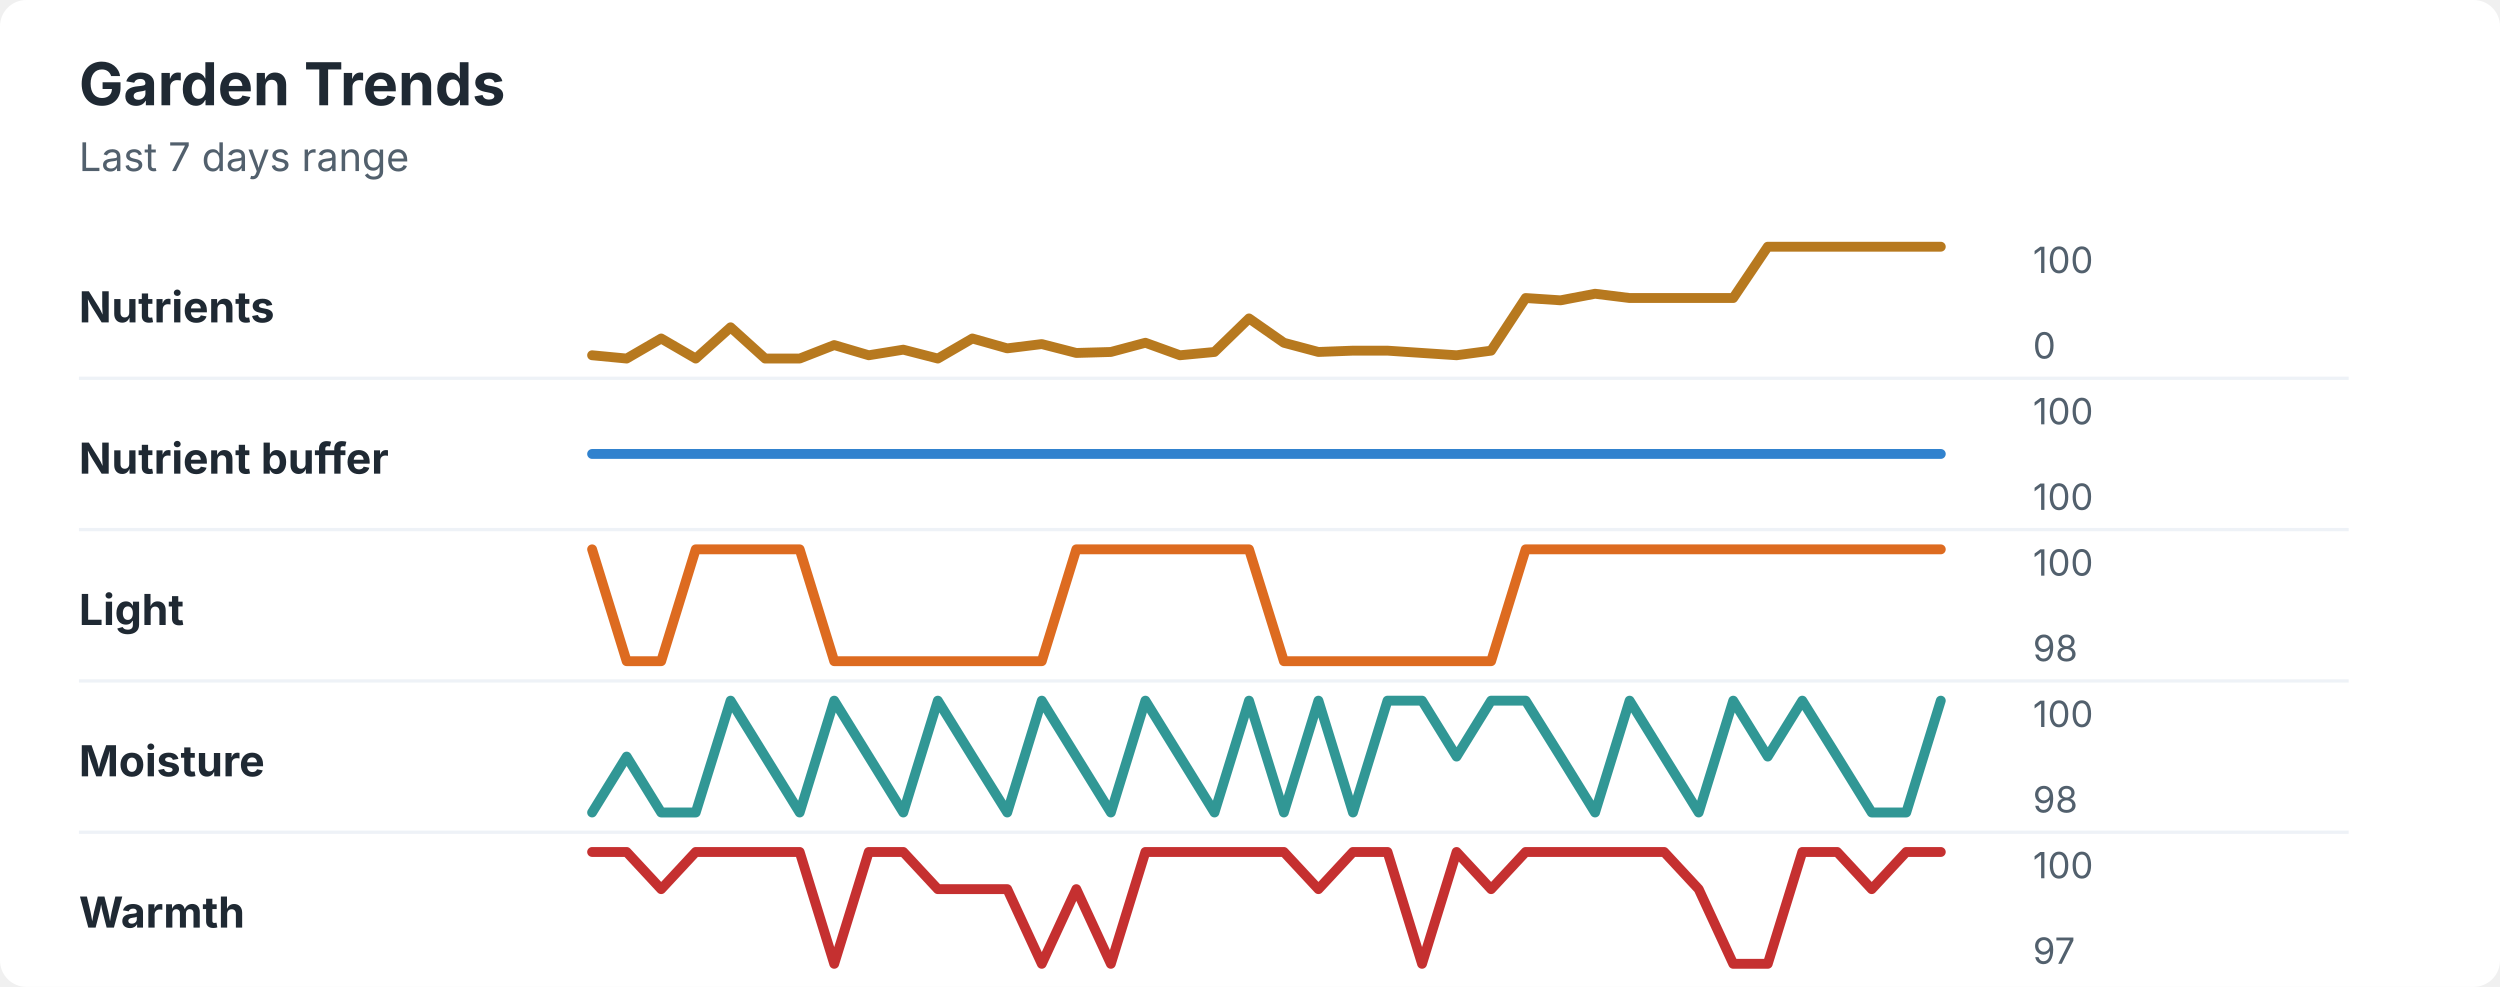
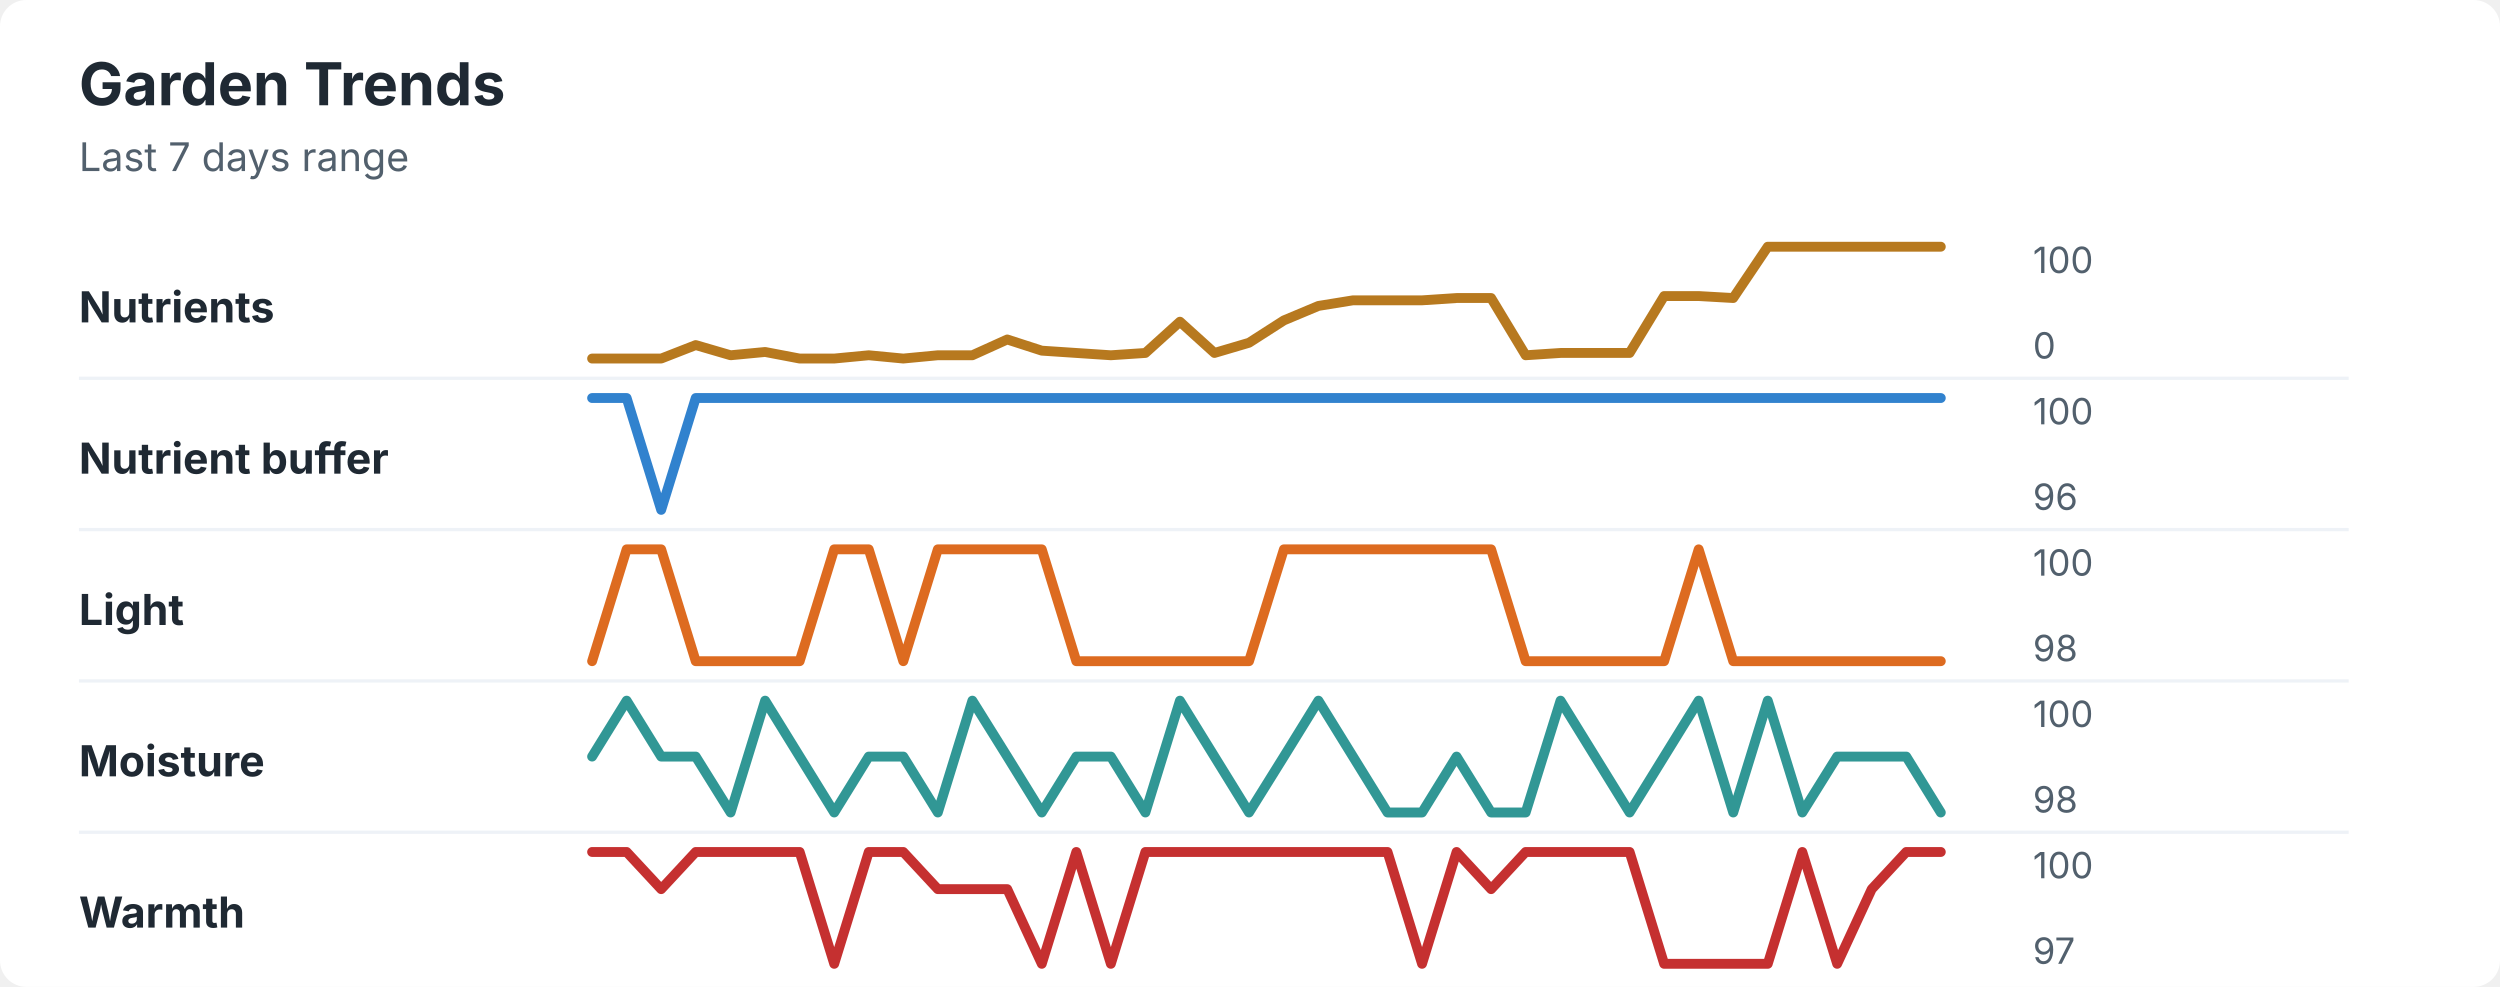
<svg xmlns="http://www.w3.org/2000/svg" width="760" height="300" viewBox="0 0 760 300" role="img" aria-labelledby="title desc">
  <rect width="760" height="300" rx="8" fill="#ffffff" />
  <style>
    text { font-family: -apple-system, BlinkMacSystemFont, "Segoe UI", sans-serif; }
    .title { font-size: 18px; font-weight: 700; fill: #1f2933; }
    .subtitle { font-size: 12px; fill: #52606d; }
    .label { font-size: 13px; font-weight: 650; fill: #1f2933; }
    .axis-value { font-size: 11px; fill: #52606d; }
    .separator { stroke: #eef2f7; stroke-width: 1; }
  </style>
  <text x="24" y="32" class="title">Garden Trends</text>
  <text x="24" y="52" class="subtitle">Last 7 days range</text>
  <text x="24" y="98" class="label">Nutrients</text>
-   <polyline points="180.0,108.0 190.5,109.0 201.0,102.9 211.5,109.0 222.1,99.5 232.6,109.0 243.1,109.0 253.6,104.9 264.1,108.0 274.6,106.3 285.1,109.0 295.6,102.9 306.2,105.9 316.7,104.6 327.2,107.3 337.7,107.0 348.2,104.2 358.7,108.0 369.2,107.0 379.7,96.8 390.3,104.2 400.8,107.0 411.3,106.6 421.8,106.6 432.3,107.3 442.8,108.0 453.3,106.6 463.8,90.6 474.4,91.3 484.9,89.3 495.4,90.6 505.9,90.6 516.4,90.6 526.9,90.6 537.4,75.0 547.9,75.0 558.5,75.0 569.0,75.0 579.5,75.0 590.0,75.0 " fill="none" stroke="#b7791f" stroke-width="3" stroke-linecap="round" stroke-linejoin="round" />
+   <polyline points="180.0,109.0 190.5,109.0 201.0,109.0 211.5,104.9 222.1,108.0 232.6,107.0 243.1,109.0 253.6,109.0 264.1,108.0 274.6,109.0 285.1,108.0 295.6,108.0 306.2,103.2 316.7,106.6 327.2,107.3 337.7,108.0 348.2,107.3 358.7,97.8 369.2,107.3 379.7,104.2 390.3,97.4 400.8,93.0 411.3,91.3 421.8,91.3 432.3,91.3 442.8,90.6 453.3,90.6 463.8,108.0 474.4,107.3 484.9,107.3 495.4,107.3 505.9,90.0 516.4,90.0 526.9,90.6 537.4,75.0 547.9,75.0 558.5,75.0 569.0,75.0 579.5,75.0 590.0,75.0 " fill="none" stroke="#b7791f" stroke-width="3" stroke-linecap="round" stroke-linejoin="round" />
  <text x="618" y="83" class="axis-value">100</text>
  <text x="618" y="109" class="axis-value">0</text>
  <line x1="24" y1="115.0" x2="714" y2="115.0" class="separator" />
  <text x="24" y="144" class="label">Nutrient buffer</text>
-   <polyline points="180.0,138.0 190.5,138.0 201.0,138.0 211.5,138.0 222.1,138.0 232.6,138.0 243.1,138.0 253.6,138.0 264.1,138.0 274.6,138.0 285.1,138.0 295.6,138.0 306.2,138.0 316.7,138.0 327.2,138.0 337.7,138.0 348.2,138.0 358.7,138.0 369.2,138.0 379.7,138.0 390.3,138.0 400.8,138.0 411.3,138.0 421.8,138.0 432.3,138.0 442.8,138.0 453.3,138.0 463.8,138.0 474.4,138.0 484.9,138.0 495.4,138.0 505.9,138.0 516.4,138.0 526.9,138.0 537.4,138.0 547.9,138.0 558.5,138.0 569.0,138.0 579.5,138.0 590.0,138.0 " fill="none" stroke="#3182ce" stroke-width="3" stroke-linecap="round" stroke-linejoin="round" />
+   <polyline points="180.0,121.0 190.5,121.0 201.0,155.0 211.5,121.0 222.1,121.0 232.6,121.0 243.1,121.0 253.6,121.0 264.1,121.0 274.6,121.0 285.1,121.0 295.6,121.0 306.2,121.0 316.7,121.0 327.2,121.0 337.7,121.0 348.2,121.0 358.7,121.0 369.2,121.0 379.7,121.0 390.3,121.0 400.8,121.0 411.3,121.0 421.8,121.0 432.3,121.0 442.8,121.0 453.3,121.0 463.8,121.0 474.4,121.0 484.9,121.0 495.4,121.0 505.9,121.0 516.4,121.0 526.9,121.0 537.4,121.0 547.9,121.0 558.5,121.0 569.0,121.0 579.5,121.0 590.0,121.0 " fill="none" stroke="#3182ce" stroke-width="3" stroke-linecap="round" stroke-linejoin="round" />
  <text x="618" y="129" class="axis-value">100</text>
-   <text x="618" y="155" class="axis-value">100</text>
+   <text x="618" y="155" class="axis-value">96</text>
  <line x1="24" y1="161.0" x2="714" y2="161.0" class="separator" />
  <text x="24" y="190" class="label">Light</text>
-   <polyline points="180.0,167.0 190.5,201.0 201.0,201.0 211.5,167.0 222.1,167.0 232.6,167.0 243.1,167.0 253.6,201.0 264.1,201.0 274.6,201.0 285.1,201.0 295.6,201.0 306.2,201.0 316.7,201.0 327.2,167.0 337.7,167.0 348.2,167.0 358.7,167.0 369.2,167.0 379.7,167.0 390.3,201.0 400.8,201.0 411.3,201.0 421.8,201.0 432.3,201.0 442.8,201.0 453.3,201.0 463.8,167.0 474.4,167.0 484.9,167.0 495.4,167.0 505.9,167.0 516.4,167.0 526.9,167.0 537.4,167.0 547.9,167.0 558.5,167.0 569.0,167.0 579.5,167.0 590.0,167.0 " fill="none" stroke="#dd6b20" stroke-width="3" stroke-linecap="round" stroke-linejoin="round" />
+   <polyline points="180.0,201.0 190.5,167.0 201.0,167.0 211.5,201.0 222.1,201.0 232.6,201.0 243.1,201.0 253.6,167.0 264.1,167.0 274.6,201.0 285.1,167.0 295.6,167.0 306.2,167.0 316.7,167.0 327.2,201.0 337.7,201.0 348.2,201.0 358.7,201.0 369.2,201.0 379.7,201.0 390.3,167.0 400.8,167.0 411.3,167.0 421.8,167.0 432.3,167.0 442.8,167.0 453.3,167.0 463.8,201.0 474.4,201.0 484.9,201.0 495.4,201.0 505.9,201.0 516.4,167.0 526.9,201.0 537.4,201.0 547.9,201.0 558.5,201.0 569.0,201.0 579.5,201.0 590.0,201.0 " fill="none" stroke="#dd6b20" stroke-width="3" stroke-linecap="round" stroke-linejoin="round" />
  <text x="618" y="175" class="axis-value">100</text>
  <text x="618" y="201" class="axis-value">98</text>
  <line x1="24" y1="207.0" x2="714" y2="207.0" class="separator" />
  <text x="24" y="236" class="label">Moisture</text>
-   <polyline points="180.0,247.0 190.5,230.0 201.0,247.0 211.5,247.0 222.1,213.0 232.6,230.0 243.1,247.0 253.6,213.0 264.1,230.0 274.6,247.0 285.1,213.0 295.6,230.0 306.2,247.0 316.7,213.0 327.2,230.0 337.7,247.0 348.2,213.0 358.7,230.0 369.2,247.0 379.7,213.0 390.3,247.0 400.8,213.0 411.3,247.0 421.8,213.0 432.3,213.0 442.8,230.0 453.3,213.0 463.8,213.0 474.4,230.0 484.9,247.0 495.4,213.0 505.9,230.0 516.4,247.0 526.9,213.0 537.4,230.0 547.9,213.0 558.5,230.0 569.0,247.0 579.5,247.0 590.0,213.0 " fill="none" stroke="#319795" stroke-width="3" stroke-linecap="round" stroke-linejoin="round" />
+   <polyline points="180.0,230.0 190.5,213.0 201.0,230.0 211.5,230.0 222.1,247.0 232.6,213.0 243.1,230.0 253.6,247.0 264.1,230.0 274.6,230.0 285.1,247.0 295.6,213.0 306.2,230.0 316.7,247.0 327.2,230.0 337.7,230.0 348.2,247.0 358.7,213.0 369.2,230.0 379.7,247.0 390.3,230.0 400.8,213.0 411.3,230.0 421.8,247.0 432.3,247.0 442.8,230.0 453.3,247.0 463.8,247.0 474.4,213.0 484.9,230.0 495.4,247.0 505.9,230.0 516.4,213.0 526.9,247.0 537.4,213.0 547.9,247.0 558.5,230.0 569.0,230.0 579.5,230.0 590.0,247.0 " fill="none" stroke="#319795" stroke-width="3" stroke-linecap="round" stroke-linejoin="round" />
  <text x="618" y="221" class="axis-value">100</text>
  <text x="618" y="247" class="axis-value">98</text>
  <line x1="24" y1="253.0" x2="714" y2="253.0" class="separator" />
  <text x="24" y="282" class="label">Warmth</text>
-   <polyline points="180.0,259.0 190.5,259.0 201.0,270.3 211.5,259.0 222.1,259.0 232.6,259.0 243.1,259.0 253.6,293.0 264.1,259.0 274.6,259.0 285.1,270.3 295.6,270.3 306.2,270.3 316.7,293.0 327.2,270.3 337.7,293.0 348.2,259.0 358.7,259.0 369.2,259.0 379.7,259.0 390.3,259.0 400.8,270.3 411.3,259.0 421.8,259.0 432.3,293.0 442.8,259.0 453.3,270.3 463.8,259.0 474.4,259.0 484.9,259.0 495.4,259.0 505.9,259.0 516.4,270.3 526.9,293.0 537.4,293.0 547.9,259.0 558.5,259.0 569.0,270.3 579.5,259.0 590.0,259.0 " fill="none" stroke="#c53030" stroke-width="3" stroke-linecap="round" stroke-linejoin="round" />
+   <polyline points="180.0,259.0 190.5,259.0 201.0,270.3 211.5,259.0 222.1,259.0 232.6,259.0 243.1,259.0 253.6,293.0 264.1,259.0 274.6,259.0 285.1,270.3 295.6,270.3 306.2,270.3 316.7,293.0 327.2,259.0 337.7,293.0 348.2,259.0 358.7,259.0 369.2,259.0 379.7,259.0 390.3,259.0 400.8,259.0 411.3,259.0 421.8,259.0 432.3,293.0 442.8,259.0 453.3,270.3 463.8,259.0 474.4,259.0 484.9,259.0 495.4,259.0 505.9,293.0 516.4,293.0 526.9,293.0 537.4,293.0 547.9,259.0 558.5,293.0 569.0,270.3 579.5,259.0 590.0,259.0 " fill="none" stroke="#c53030" stroke-width="3" stroke-linecap="round" stroke-linejoin="round" />
  <text x="618" y="267" class="axis-value">100</text>
  <text x="618" y="293" class="axis-value">97</text>
</svg>
